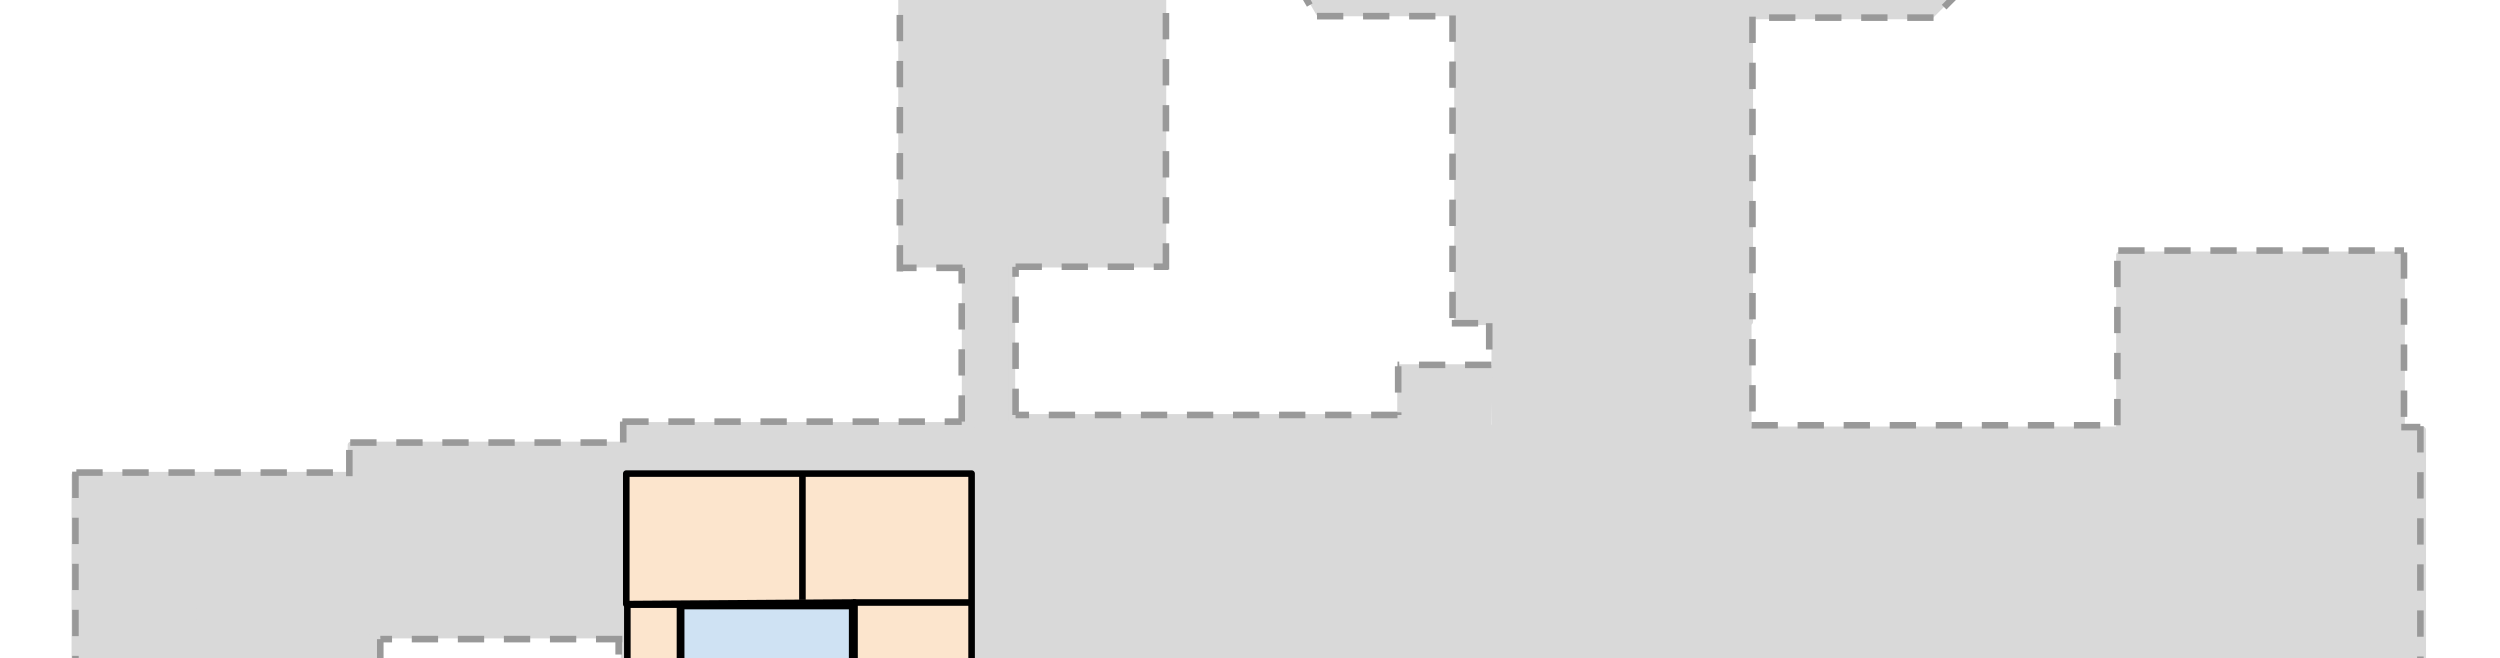
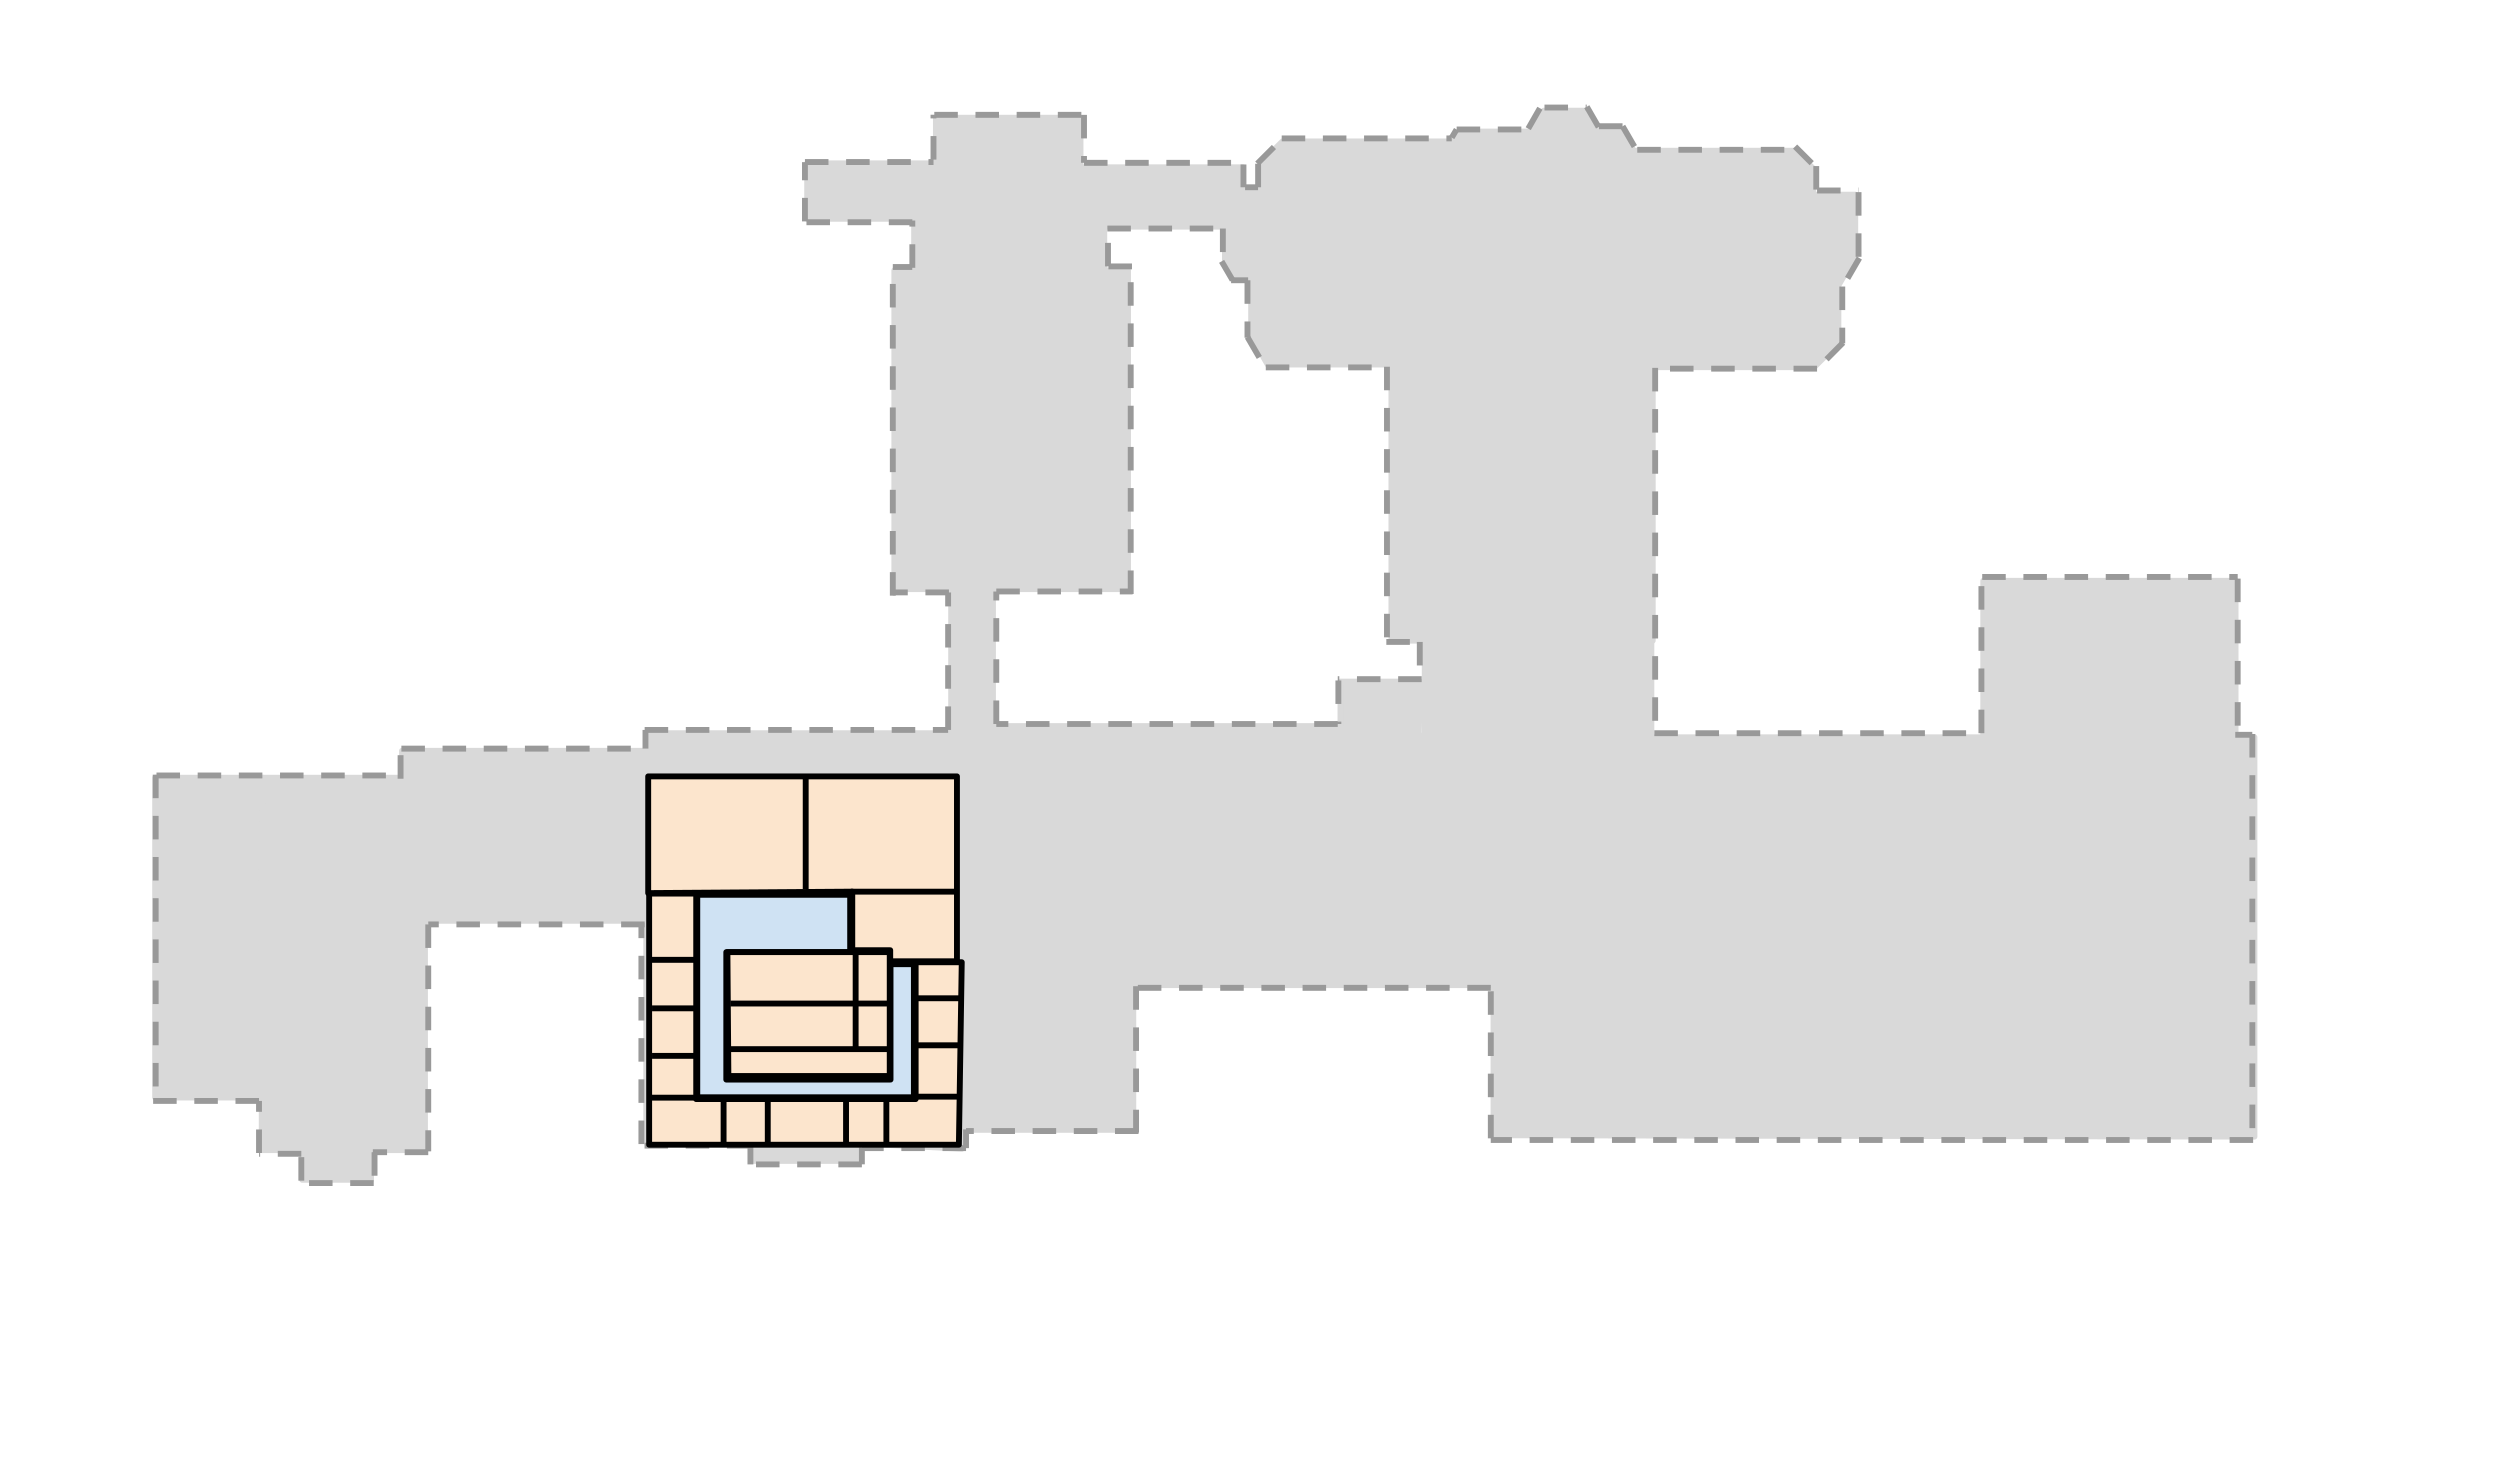
- <svg xmlns="http://www.w3.org/2000/svg" version="1.1" viewBox="290.0 310.0 380.0 100.0" fill="none" stroke="none" stroke-linecap="square" stroke-miterlimit="10">
+ <svg xmlns="http://www.w3.org/2000/svg" version="1.1" viewBox="275.0 250.0 425.0 250.0" fill="none" stroke="none" stroke-linecap="square" stroke-miterlimit="10">
  <clipPath id="p.0">
    <path d="m0 0l960.0 0l0 720.0l-960.0 0l0 -720.0z" clip-rule="nonzero" />
  </clipPath>
  <g clip-path="url(#p.0)">
    <path fill="#000000" fill-opacity="0.0" d="m0 0l960.0 0l0 720.0l-960.0 0z" fill-rule="evenodd" />
    <path fill="#000000" fill-opacity="0.0" d="m293.591 261.968l372.819 0l0 196.063l-372.819 0z" fill-rule="evenodd" />
    <path fill="#d9d9d9" d="m466.767 350.154l-39.73 0l0 -54.21l39.73 0z" fill-rule="evenodd" />
    <path stroke="#d9d9d9" stroke-width="1.0" stroke-linejoin="round" stroke-linecap="butt" d="m466.767 350.154l-39.73 0l0 -54.21l39.73 0z" fill-rule="evenodd" />
    <path fill="#d9d9d9" d="m430.402 295.944l0 -8.753l-18.181 0l0 -9.428l21.885 0l0 -7.743l24.58 0l0 8.417l27.609 0l0 10.1l-23.567 0l0 7.745z" fill-rule="evenodd" />
    <path stroke="#d9d9d9" stroke-width="1.0" stroke-linejoin="round" stroke-linecap="butt" d="m430.402 295.944l0 -8.753l-18.181 0l0 -9.428l21.885 0l0 -7.743l24.58 0l0 8.417l27.609 0l0 10.1l-23.567 0l0 7.745z" fill-rule="evenodd" />
    <path fill="#d9d9d9" d="m483.239 288.755l0 5.488l1.777 3.079l2.682 0l0 9.785l2.808 4.866l21.034 0l0 46.934l44.425 0l0 -46.483l27.444 0l4.118 -4.115l0 -9.777l2.864 -4.961l0 -10.478l-7.152 0l0 -4.459l-3.003 -3.003l-27.528 0l-2.123 -3.677l-4.052 0l-1.814 -3.139l-7.278 0l-2.05 3.549l-12.357 0l-0.966 1.675l-29.052 0l-3.756 3.753l0 4.617l-6.021 0z" fill-rule="evenodd" />
    <path stroke="#d9d9d9" stroke-width="1.0" stroke-linejoin="round" stroke-linecap="butt" d="m483.239 288.755l0 5.488l1.777 3.079l2.682 0l0 9.785l2.808 4.866l21.034 0l0 46.934l44.425 0l0 -46.483l27.444 0l4.118 -4.115l0 -9.777l2.864 -4.961l0 -10.478l-7.152 0l0 -4.459l-3.003 -3.003l-27.528 0l-2.123 -3.677l-4.052 0l-1.814 -3.139l-7.278 0l-2.05 3.549l-12.357 0l-0.966 1.675l-29.052 0l-3.756 3.753l0 4.617l-6.021 0z" fill-rule="evenodd" />
    <path fill="#d9d9d9" d="m528.898 442.999l0 -67.661l129.36 0l0 67.89z" fill-rule="evenodd" />
    <path stroke="#d9d9d9" stroke-width="1.0" stroke-linejoin="round" stroke-linecap="butt" d="m528.898 442.999l0 -67.661l129.36 0l0 67.89z" fill-rule="evenodd" />
    <path fill="#d9d9d9" d="m612.155 375.338l0 -26.604l42.89 0l0 26.375z" fill-rule="evenodd" />
    <path stroke="#d9d9d9" stroke-width="1.0" stroke-linejoin="round" stroke-linecap="butt" d="m612.155 375.338l0 -26.604l42.89 0l0 26.375z" fill-rule="evenodd" />
    <path fill="#d9d9d9" d="m555.732 375.338l0 -16.283l-38.53 0l0 15.367z" fill-rule="evenodd" />
    <path stroke="#d9d9d9" stroke-width="1.0" stroke-linejoin="round" stroke-linecap="butt" d="m555.732 375.338l0 -16.283l-38.53 0l0 15.367z" fill-rule="evenodd" />
    <path fill="#d9d9d9" d="m516.412 365.868l-13.533 0l0 7.567l-64.218 0l0 44.037l89.677 0l0 -42.43l-12.155 0z" fill-rule="evenodd" />
    <path stroke="#d9d9d9" stroke-width="1.0" stroke-linejoin="round" stroke-linecap="butt" d="m516.412 365.868l-13.533 0l0 7.567l-64.218 0l0 44.037l89.677 0l0 -42.43l-12.155 0z" fill-rule="evenodd" />
    <path fill="#d9d9d9" d="m467.659 417.999l0 24.081l-29.585 0l0 -23.853z" fill-rule="evenodd" />
    <path stroke="#d9d9d9" stroke-width="1.0" stroke-linejoin="round" stroke-linecap="butt" d="m467.659 417.999l0 24.081l-29.585 0l0 -23.853z" fill-rule="evenodd" />
    <path fill="#d9d9d9" d="m438.53 445.293l0 -70.643l-53.669 0l0 69.496l18.121 0l0 3.21l17.89 0l0 -2.982z" fill-rule="evenodd" />
    <path stroke="#d9d9d9" stroke-width="1.0" stroke-linejoin="round" stroke-linecap="butt" d="m438.53 445.293l0 -70.643l-53.669 0l0 69.496l18.121 0l0 3.21l17.89 0l0 -2.982z" fill-rule="evenodd" />
    <path fill="#d9d9d9" d="m436.696 374.422l0 -24.541l7.11 0l0 24.769z" fill-rule="evenodd" />
    <path stroke="#d9d9d9" stroke-width="1.0" stroke-linejoin="round" stroke-linecap="butt" d="m436.696 374.422l0 -24.541l7.11 0l0 24.769z" fill-rule="evenodd" />
    <path fill="#d9d9d9" d="m384.861 377.632l-41.514 0l0 28.9l41.514 0z" fill-rule="evenodd" />
    <path stroke="#d9d9d9" stroke-width="1.0" stroke-linejoin="round" stroke-linecap="butt" d="m384.861 377.632l-41.514 0l0 28.9l41.514 0z" fill-rule="evenodd" />
    <path fill="#d9d9d9" d="m347.247 406.992l0 38.53l-27.753 0l0 -63.302l23.625 0l0 24.541z" fill-rule="evenodd" />
    <path stroke="#d9d9d9" stroke-width="1.0" stroke-linejoin="round" stroke-linecap="butt" d="m347.247 406.992l0 38.53l-27.753 0l0 -63.302l23.625 0l0 24.541z" fill-rule="evenodd" />
    <path fill="#d9d9d9" d="m338.074 445.981l0 4.588l-11.698 0l0 -5.047z" fill-rule="evenodd" />
    <path stroke="#d9d9d9" stroke-width="1.0" stroke-linejoin="round" stroke-linecap="butt" d="m338.074 445.981l0 4.588l-11.698 0l0 -5.047z" fill-rule="evenodd" />
    <path fill="#d9d9d9" d="m318.806 436.577l-17.43 0l0 -54.357l18.349 0z" fill-rule="evenodd" />
    <path stroke="#d9d9d9" stroke-width="1.0" stroke-linejoin="round" stroke-linecap="butt" d="m318.806 436.577l-17.43 0l0 -54.357l18.349 0z" fill-rule="evenodd" />
    <path fill="#000000" fill-opacity="0.0" d="m301.465 381.695l0 55.465" fill-rule="evenodd" />
    <path stroke="#999999" stroke-width="1.0" stroke-linejoin="round" stroke-linecap="butt" stroke-dasharray="4.0,3.0" d="m301.465 381.695l0 55.465" fill-rule="evenodd" />
    <path fill="#000000" fill-opacity="0.0" d="m301.604 381.832l41.354 0" fill-rule="evenodd" />
    <path stroke="#999999" stroke-width="1.0" stroke-linejoin="round" stroke-linecap="butt" stroke-dasharray="4.0,3.0" d="m301.604 381.832l41.354 0" fill-rule="evenodd" />
    <path fill="#000000" fill-opacity="0.0" d="m343.097 382.385l0 -5.102" fill-rule="evenodd" />
    <path stroke="#999999" stroke-width="1.0" stroke-linejoin="round" stroke-linecap="butt" stroke-dasharray="4.0,3.0" d="m343.097 382.385l0 -5.102" fill-rule="evenodd" />
    <path fill="#000000" fill-opacity="0.0" d="m343.236 377.267l41.48 0" fill-rule="evenodd" />
    <path stroke="#999999" stroke-width="1.0" stroke-linejoin="round" stroke-linecap="butt" stroke-dasharray="4.0,3.0" d="m343.236 377.267l41.48 0" fill-rule="evenodd" />
    <path fill="#000000" fill-opacity="0.0" d="m384.73 377.267l0 -3.181" fill-rule="evenodd" />
    <path stroke="#999999" stroke-width="1.0" stroke-linejoin="round" stroke-linecap="butt" stroke-dasharray="4.0,3.0" d="m384.73 377.267l0 -3.181" fill-rule="evenodd" />
    <path fill="#000000" fill-opacity="0.0" d="m384.591 374.086l51.591 0" fill-rule="evenodd" />
    <path stroke="#999999" stroke-width="1.0" stroke-linejoin="round" stroke-linecap="butt" stroke-dasharray="4.0,3.0" d="m384.591 374.086l51.591 0" fill-rule="evenodd" />
    <path fill="#000000" fill-opacity="0.0" d="m436.181 374.086l0 -23.37" fill-rule="evenodd" />
    <path stroke="#999999" stroke-width="1.0" stroke-linejoin="round" stroke-linecap="butt" stroke-dasharray="4.0,3.0" d="m436.181 374.086l0 -23.37" fill-rule="evenodd" />
    <path fill="#000000" fill-opacity="0.0" d="m436.32 350.711l-9.543 0" fill-rule="evenodd" />
    <path stroke="#999999" stroke-width="1.0" stroke-linejoin="round" stroke-linecap="butt" stroke-dasharray="4.0,3.0" d="m436.32 350.711l-9.543 0" fill-rule="evenodd" />
    <path fill="#000000" fill-opacity="0.0" d="m426.777 351.265l0 -55.874" fill-rule="evenodd" />
    <path stroke="#999999" stroke-width="1.0" stroke-linejoin="round" stroke-linecap="butt" stroke-dasharray="4.0,3.0" d="m426.777 351.265l0 -55.874" fill-rule="evenodd" />
    <path fill="#000000" fill-opacity="0.0" d="m426.777 295.388l3.307 0" fill-rule="evenodd" />
    <path stroke="#999999" stroke-width="1.0" stroke-linejoin="round" stroke-linecap="butt" stroke-dasharray="4.0,3.0" d="m426.777 295.388l3.307 0" fill-rule="evenodd" />
    <path fill="#000000" fill-opacity="0.0" d="m430.097 295.524l0 -8.031" fill-rule="evenodd" />
    <path stroke="#999999" stroke-width="1.0" stroke-linejoin="round" stroke-linecap="butt" stroke-dasharray="4.0,3.0" d="m430.097 295.524l0 -8.031" fill-rule="evenodd" />
    <path fill="#000000" fill-opacity="0.0" d="m430.097 287.779l-18.394 0" fill-rule="evenodd" />
    <path stroke="#999999" stroke-width="1.0" stroke-linejoin="round" stroke-linecap="butt" stroke-dasharray="4.0,3.0" d="m430.097 287.779l-18.394 0" fill-rule="evenodd" />
    <path fill="#000000" fill-opacity="0.0" d="m411.84 287.64l0 -10.079" fill-rule="evenodd" />
    <path stroke="#999999" stroke-width="1.0" stroke-linejoin="round" stroke-linecap="butt" stroke-dasharray="4.0,3.0" d="m411.84 287.64l0 -10.079" fill-rule="evenodd" />
    <path fill="#000000" fill-opacity="0.0" d="m411.84 277.545l21.858 0" fill-rule="evenodd" />
    <path stroke="#999999" stroke-width="1.0" stroke-linejoin="round" stroke-linecap="butt" stroke-dasharray="4.0,3.0" d="m411.84 277.545l21.858 0" fill-rule="evenodd" />
    <path fill="#000000" fill-opacity="0.0" d="m433.693 277.131l0 -7.622" fill-rule="evenodd" />
    <path stroke="#999999" stroke-width="1.0" stroke-linejoin="round" stroke-linecap="butt" stroke-dasharray="4.0,3.0" d="m433.693 277.131l0 -7.622" fill-rule="evenodd" />
    <path fill="#000000" fill-opacity="0.0" d="m433.83 269.522l25.449 0" fill-rule="evenodd" />
    <path stroke="#999999" stroke-width="1.0" stroke-linejoin="round" stroke-linecap="butt" stroke-dasharray="4.0,3.0" d="m433.83 269.522l25.449 0" fill-rule="evenodd" />
    <path fill="#000000" fill-opacity="0.0" d="m459.281 269.522l0 8.158" fill-rule="evenodd" />
    <path stroke="#999999" stroke-width="1.0" stroke-linejoin="round" stroke-linecap="butt" stroke-dasharray="4.0,3.0" d="m459.281 269.522l0 8.158" fill-rule="evenodd" />
    <path fill="#000000" fill-opacity="0.0" d="m459.281 277.682l27.118 0" fill-rule="evenodd" />
    <path stroke="#999999" stroke-width="1.0" stroke-linejoin="round" stroke-linecap="butt" stroke-dasharray="4.0,3.0" d="m459.281 277.682l27.118 0" fill-rule="evenodd" />
    <path fill="#000000" fill-opacity="0.0" d="m486.389 277.96l0 3.874" fill-rule="evenodd" />
    <path stroke="#999999" stroke-width="1.0" stroke-linejoin="round" stroke-linecap="butt" stroke-dasharray="4.0,3.0" d="m486.389 277.96l0 3.874" fill-rule="evenodd" />
    <path fill="#000000" fill-opacity="0.0" d="m486.667 281.832l2.205 0" fill-rule="evenodd" />
    <path stroke="#999999" stroke-width="1.0" stroke-linejoin="round" stroke-linecap="butt" stroke-dasharray="4.0,3.0" d="m486.667 281.832l2.205 0" fill-rule="evenodd" />
    <path fill="#000000" fill-opacity="0.0" d="m488.879 281.832l0 -4.0" fill-rule="evenodd" />
    <path stroke="#999999" stroke-width="1.0" stroke-linejoin="round" stroke-linecap="butt" stroke-dasharray="4.0,3.0" d="m488.879 281.832l0 -4.0" fill-rule="evenodd" />
    <path fill="#000000" fill-opacity="0.0" d="m488.74 277.821l4.22 -4.22" fill-rule="evenodd" />
    <path stroke="#999999" stroke-width="1.0" stroke-linejoin="round" stroke-linecap="butt" stroke-dasharray="4.0,3.0" d="m488.74 277.821l4.22 -4.22" fill-rule="evenodd" />
    <path fill="#000000" fill-opacity="0.0" d="m492.89 273.532l28.913 0" fill-rule="evenodd" />
    <path stroke="#999999" stroke-width="1.0" stroke-linejoin="round" stroke-linecap="butt" stroke-dasharray="4.0,3.0" d="m492.89 273.532l28.913 0" fill-rule="evenodd" />
    <path fill="#000000" fill-opacity="0.0" d="m521.798 273.396l0.819 -1.386" fill-rule="evenodd" />
    <path stroke="#999999" stroke-width="1.0" stroke-linejoin="round" stroke-linecap="butt" stroke-dasharray="4.0,3.0" d="m521.798 273.396l0.819 -1.386" fill-rule="evenodd" />
    <path fill="#000000" fill-opacity="0.0" d="m522.628 272.013l12.315 0" fill-rule="evenodd" />
    <path stroke="#999999" stroke-width="1.0" stroke-linejoin="round" stroke-linecap="butt" stroke-dasharray="4.0,3.0" d="m522.628 272.013l12.315 0" fill-rule="evenodd" />
    <path fill="#000000" fill-opacity="0.0" d="m534.798 271.873l2.142 -3.748" fill-rule="evenodd" />
    <path stroke="#999999" stroke-width="1.0" stroke-linejoin="round" stroke-linecap="butt" stroke-dasharray="4.0,3.0" d="m534.798 271.873l2.142 -3.748" fill-rule="evenodd" />
    <path fill="#000000" fill-opacity="0.0" d="m537.564 268.278l7.181 0" fill-rule="evenodd" />
    <path stroke="#999999" stroke-width="1.0" stroke-linejoin="round" stroke-linecap="butt" stroke-dasharray="4.0,3.0" d="m537.564 268.278l7.181 0" fill-rule="evenodd" />
    <path fill="#000000" fill-opacity="0.0" d="m544.759 268.139l2.016 3.496" fill-rule="evenodd" />
    <path stroke="#999999" stroke-width="1.0" stroke-linejoin="round" stroke-linecap="butt" stroke-dasharray="4.0,3.0" d="m544.759 268.139l2.016 3.496" fill-rule="evenodd" />
    <path fill="#000000" fill-opacity="0.0" d="m546.832 271.459l4.157 0" fill-rule="evenodd" />
    <path stroke="#999999" stroke-width="1.0" stroke-linejoin="round" stroke-linecap="butt" stroke-dasharray="4.0,3.0" d="m546.832 271.459l4.157 0" fill-rule="evenodd" />
    <path fill="#000000" fill-opacity="0.0" d="m550.843 271.459l2.299 3.969" fill-rule="evenodd" />
    <path stroke="#999999" stroke-width="1.0" stroke-linejoin="round" stroke-linecap="butt" stroke-dasharray="4.0,3.0" d="m550.843 271.459l2.299 3.969" fill-rule="evenodd" />
    <path fill="#000000" fill-opacity="0.0" d="m553.334 275.469l26.835 0" fill-rule="evenodd" />
    <path stroke="#999999" stroke-width="1.0" stroke-linejoin="round" stroke-linecap="butt" stroke-dasharray="4.0,3.0" d="m553.334 275.469l26.835 0" fill-rule="evenodd" />
    <path fill="#000000" fill-opacity="0.0" d="m580.165 274.916l3.465 3.465" fill-rule="evenodd" />
    <path stroke="#999999" stroke-width="1.0" stroke-linejoin="round" stroke-linecap="butt" stroke-dasharray="4.0,3.0" d="m580.165 274.916l3.465 3.465" fill-rule="evenodd" />
    <path fill="#000000" fill-opacity="0.0" d="m583.761 278.236l0 4.157" fill-rule="evenodd" />
    <path stroke="#999999" stroke-width="1.0" stroke-linejoin="round" stroke-linecap="butt" stroke-dasharray="4.0,3.0" d="m583.761 278.236l0 4.157" fill-rule="evenodd" />
    <path fill="#000000" fill-opacity="0.0" d="m583.9 282.385l7.055 0" fill-rule="evenodd" />
    <path stroke="#999999" stroke-width="1.0" stroke-linejoin="round" stroke-linecap="butt" stroke-dasharray="4.0,3.0" d="m583.9 282.385l7.055 0" fill-rule="evenodd" />
    <path fill="#000000" fill-opacity="0.0" d="m590.953 282.661l0 11.213" fill-rule="evenodd" />
    <path stroke="#999999" stroke-width="1.0" stroke-linejoin="round" stroke-linecap="butt" stroke-dasharray="4.0,3.0" d="m590.953 282.661l0 11.213" fill-rule="evenodd" />
    <path fill="#000000" fill-opacity="0.0" d="m591.092 293.866l-2.835 4.882" fill-rule="evenodd" />
    <path stroke="#999999" stroke-width="1.0" stroke-linejoin="round" stroke-linecap="butt" stroke-dasharray="4.0,3.0" d="m591.092 293.866l-2.835 4.882" fill-rule="evenodd" />
    <path fill="#000000" fill-opacity="0.0" d="m588.187 298.706l0 9.669" fill-rule="evenodd" />
    <path stroke="#999999" stroke-width="1.0" stroke-linejoin="round" stroke-linecap="butt" stroke-dasharray="4.0,3.0" d="m588.187 298.706l0 9.669" fill-rule="evenodd" />
    <path fill="#000000" fill-opacity="0.0" d="m588.326 308.249l-4.409 4.441" fill-rule="evenodd" />
    <path stroke="#999999" stroke-width="1.0" stroke-linejoin="round" stroke-linecap="butt" stroke-dasharray="4.0,3.0" d="m588.326 308.249l-4.409 4.441" fill-rule="evenodd" />
    <path fill="#000000" fill-opacity="0.0" d="m583.9 312.677l-27.528 0" fill-rule="evenodd" />
    <path stroke="#999999" stroke-width="1.0" stroke-linejoin="round" stroke-linecap="butt" stroke-dasharray="4.0,3.0" d="m583.9 312.677l-27.528 0" fill-rule="evenodd" />
    <path fill="#000000" fill-opacity="0.0" d="m556.376 312.538l0 62.11" fill-rule="evenodd" />
    <path stroke="#999999" stroke-width="1.0" stroke-linejoin="round" stroke-linecap="butt" stroke-dasharray="4.0,3.0" d="m556.376 312.538l0 62.11" fill-rule="evenodd" />
    <path fill="#000000" fill-opacity="0.0" d="m556.236 374.64l55.591 0" fill-rule="evenodd" />
    <path stroke="#999999" stroke-width="1.0" stroke-linejoin="round" stroke-linecap="butt" stroke-dasharray="4.0,3.0" d="m556.236 374.64l55.591 0" fill-rule="evenodd" />
    <path fill="#000000" fill-opacity="0.0" d="m611.84 374.64l0 -26.551" fill-rule="evenodd" />
    <path stroke="#999999" stroke-width="1.0" stroke-linejoin="round" stroke-linecap="butt" stroke-dasharray="4.0,3.0" d="m611.84 374.64l0 -26.551" fill-rule="evenodd" />
    <path fill="#000000" fill-opacity="0.0" d="m611.977 348.084l43.433 0" fill-rule="evenodd" />
    <path stroke="#999999" stroke-width="1.0" stroke-linejoin="round" stroke-linecap="butt" stroke-dasharray="4.0,3.0" d="m611.977 348.084l43.433 0" fill-rule="evenodd" />
    <path fill="#000000" fill-opacity="0.0" d="m655.407 348.362l0 26.551" fill-rule="evenodd" />
    <path stroke="#999999" stroke-width="1.0" stroke-linejoin="round" stroke-linecap="butt" stroke-dasharray="4.0,3.0" d="m655.407 348.362l0 26.551" fill-rule="evenodd" />
    <path fill="#000000" fill-opacity="0.0" d="m654.992 374.916l2.898 0" fill-rule="evenodd" />
    <path stroke="#999999" stroke-width="1.0" stroke-linejoin="round" stroke-linecap="butt" stroke-dasharray="4.0,3.0" d="m654.992 374.916l2.898 0" fill-rule="evenodd" />
    <path fill="#000000" fill-opacity="0.0" d="m657.898 374.779l0 69.008" fill-rule="evenodd" />
    <path stroke="#999999" stroke-width="1.0" stroke-linejoin="round" stroke-linecap="butt" stroke-dasharray="4.0,3.0" d="m657.898 374.779l0 69.008" fill-rule="evenodd" />
    <path fill="#000000" fill-opacity="0.0" d="m658.034 443.797l-129.606 0" fill-rule="evenodd" />
    <path stroke="#999999" stroke-width="1.0" stroke-linejoin="round" stroke-linecap="butt" stroke-dasharray="4.0,3.0" d="m658.034 443.797l-129.606 0" fill-rule="evenodd" />
    <path fill="#000000" fill-opacity="0.0" d="m528.436 443.519l0 -25.575" fill-rule="evenodd" />
    <path stroke="#999999" stroke-width="1.0" stroke-linejoin="round" stroke-linecap="butt" stroke-dasharray="4.0,3.0" d="m528.436 443.519l0 -25.575" fill-rule="evenodd" />
    <path fill="#000000" fill-opacity="0.0" d="m528.436 417.931l-60.315 0" fill-rule="evenodd" />
    <path stroke="#999999" stroke-width="1.0" stroke-linejoin="round" stroke-linecap="butt" stroke-dasharray="4.0,3.0" d="m528.436 417.931l-60.315 0" fill-rule="evenodd" />
    <path fill="#000000" fill-opacity="0.0" d="m468.131 417.656l0 24.882" fill-rule="evenodd" />
    <path stroke="#999999" stroke-width="1.0" stroke-linejoin="round" stroke-linecap="butt" stroke-dasharray="4.0,3.0" d="m468.131 417.656l0 24.882" fill-rule="evenodd" />
    <path fill="#000000" fill-opacity="0.0" d="m468.546 442.275l-29.323 0" fill-rule="evenodd" />
    <path stroke="#999999" stroke-width="1.0" stroke-linejoin="round" stroke-linecap="butt" stroke-dasharray="4.0,3.0" d="m468.546 442.275l-29.323 0" fill-rule="evenodd" />
    <path fill="#000000" fill-opacity="0.0" d="m439.226 441.997l0 3.181" fill-rule="evenodd" />
    <path stroke="#999999" stroke-width="1.0" stroke-linejoin="round" stroke-linecap="butt" stroke-dasharray="4.0,3.0" d="m439.226 441.997l0 3.181" fill-rule="evenodd" />
    <path fill="#000000" fill-opacity="0.0" d="m439.226 445.178l-17.701 0" fill-rule="evenodd" />
    <path stroke="#999999" stroke-width="1.0" stroke-linejoin="round" stroke-linecap="butt" stroke-dasharray="4.0,3.0" d="m439.226 445.178l-17.701 0" fill-rule="evenodd" />
    <path fill="#000000" fill-opacity="0.0" d="m421.52 445.041l0 2.898" fill-rule="evenodd" />
    <path stroke="#999999" stroke-width="1.0" stroke-linejoin="round" stroke-linecap="butt" stroke-dasharray="4.0,3.0" d="m421.52 445.041l0 2.898" fill-rule="evenodd" />
    <path fill="#000000" fill-opacity="0.0" d="m421.52 447.944l-19.087 0" fill-rule="evenodd" />
    <path stroke="#999999" stroke-width="1.0" stroke-linejoin="round" stroke-linecap="butt" stroke-dasharray="4.0,3.0" d="m421.52 447.944l-19.087 0" fill-rule="evenodd" />
    <path fill="#000000" fill-opacity="0.0" d="m402.572 447.944l0 -3.181" fill-rule="evenodd" />
    <path stroke="#999999" stroke-width="1.0" stroke-linejoin="round" stroke-linecap="butt" stroke-dasharray="4.0,3.0" d="m402.572 447.944l0 -3.181" fill-rule="evenodd" />
    <path fill="#000000" fill-opacity="0.0" d="m402.572 444.763l-18.52 0" fill-rule="evenodd" />
    <path stroke="#999999" stroke-width="1.0" stroke-linejoin="round" stroke-linecap="butt" stroke-dasharray="4.0,3.0" d="m402.572 444.763l-18.52 0" fill-rule="evenodd" />
    <path fill="#000000" fill-opacity="0.0" d="m384.037 444.488l0 -37.606" fill-rule="evenodd" />
    <path stroke="#999999" stroke-width="1.0" stroke-linejoin="round" stroke-linecap="butt" stroke-dasharray="4.0,3.0" d="m384.037 444.488l0 -37.606" fill-rule="evenodd" />
    <path fill="#000000" fill-opacity="0.0" d="m384.591 407.144l-36.787 0" fill-rule="evenodd" />
    <path stroke="#999999" stroke-width="1.0" stroke-linejoin="round" stroke-linecap="butt" stroke-dasharray="4.0,3.0" d="m384.591 407.144l-36.787 0" fill-rule="evenodd" />
    <path fill="#000000" fill-opacity="0.0" d="m347.801 407.144l0 38.583" fill-rule="evenodd" />
    <path stroke="#999999" stroke-width="1.0" stroke-linejoin="round" stroke-linecap="butt" stroke-dasharray="4.0,3.0" d="m347.801 407.144l0 38.583" fill-rule="evenodd" />
    <path fill="#000000" fill-opacity="0.0" d="m347.801 445.871l-9.417 0" fill-rule="evenodd" />
    <path stroke="#999999" stroke-width="1.0" stroke-linejoin="round" stroke-linecap="butt" stroke-dasharray="4.0,3.0" d="m347.801 445.871l-9.417 0" fill-rule="evenodd" />
    <path fill="#000000" fill-opacity="0.0" d="m338.672 445.871l0 5.134" fill-rule="evenodd" />
    <path stroke="#999999" stroke-width="1.0" stroke-linejoin="round" stroke-linecap="butt" stroke-dasharray="4.0,3.0" d="m338.672 445.871l0 5.134" fill-rule="evenodd" />
    <path fill="#000000" fill-opacity="0.0" d="m338.533 451.125l-12.315 0" fill-rule="evenodd" />
    <path stroke="#999999" stroke-width="1.0" stroke-linejoin="round" stroke-linecap="butt" stroke-dasharray="4.0,3.0" d="m338.533 451.125l-12.315 0" fill-rule="evenodd" />
    <path fill="#000000" fill-opacity="0.0" d="m326.223 450.711l0 -4.567" fill-rule="evenodd" />
    <path stroke="#999999" stroke-width="1.0" stroke-linejoin="round" stroke-linecap="butt" stroke-dasharray="4.0,3.0" d="m326.223 450.711l0 -4.567" fill-rule="evenodd" />
    <path fill="#000000" fill-opacity="0.0" d="m326.223 446.146l-7.181 0" fill-rule="evenodd" />
    <path stroke="#999999" stroke-width="1.0" stroke-linejoin="round" stroke-linecap="butt" stroke-dasharray="4.0,3.0" d="m326.223 446.146l-7.181 0" fill-rule="evenodd" />
    <path fill="#000000" fill-opacity="0.0" d="m319.032 446.01l0 -8.85" fill-rule="evenodd" />
    <path stroke="#999999" stroke-width="1.0" stroke-linejoin="round" stroke-linecap="butt" stroke-dasharray="4.0,3.0" d="m319.032 446.01l0 -8.85" fill-rule="evenodd" />
    <path fill="#000000" fill-opacity="0.0" d="m319.032 437.157l-18.268 0" fill-rule="evenodd" />
    <path stroke="#999999" stroke-width="1.0" stroke-linejoin="round" stroke-linecap="butt" stroke-dasharray="4.0,3.0" d="m319.032 437.157l-18.268 0" fill-rule="evenodd" />
    <path fill="#000000" fill-opacity="0.0" d="m444.368 373.078l0 -22.52" fill-rule="evenodd" />
    <path stroke="#999999" stroke-width="1.0" stroke-linejoin="round" stroke-linecap="butt" stroke-dasharray="4.0,3.0" d="m444.368 373.078l0 -22.52" fill-rule="evenodd" />
    <path fill="#000000" fill-opacity="0.0" d="m444.368 350.545l23.181 0" fill-rule="evenodd" />
    <path stroke="#999999" stroke-width="1.0" stroke-linejoin="round" stroke-linecap="butt" stroke-dasharray="4.0,3.0" d="m444.368 350.545l23.181 0" fill-rule="evenodd" />
    <path fill="#000000" fill-opacity="0.0" d="m467.221 350.976l0 -55.244" fill-rule="evenodd" />
    <path stroke="#999999" stroke-width="1.0" stroke-linejoin="round" stroke-linecap="butt" stroke-dasharray="4.0,3.0" d="m467.221 350.976l0 -55.244" fill-rule="evenodd" />
    <path fill="#000000" fill-opacity="0.0" d="m467.436 295.288l-4.189 0" fill-rule="evenodd" />
    <path stroke="#999999" stroke-width="1.0" stroke-linejoin="round" stroke-linecap="butt" stroke-dasharray="4.0,3.0" d="m467.436 295.288l-4.189 0" fill-rule="evenodd" />
    <path fill="#000000" fill-opacity="0.0" d="m463.36 295.288l0 -6.425" fill-rule="evenodd" />
    <path stroke="#999999" stroke-width="1.0" stroke-linejoin="round" stroke-linecap="butt" stroke-dasharray="4.0,3.0" d="m463.36 295.288l0 -6.425" fill-rule="evenodd" />
    <path fill="#000000" fill-opacity="0.0" d="m463.252 288.85l19.433 0" fill-rule="evenodd" />
    <path stroke="#999999" stroke-width="1.0" stroke-linejoin="round" stroke-linecap="butt" stroke-dasharray="4.0,3.0" d="m463.252 288.85l19.433 0" fill-rule="evenodd" />
    <path fill="#000000" fill-opacity="0.0" d="m482.887 288.85l0 5.575" fill-rule="evenodd" />
    <path stroke="#999999" stroke-width="1.0" stroke-linejoin="round" stroke-linecap="butt" stroke-dasharray="4.0,3.0" d="m482.887 288.85l0 5.575" fill-rule="evenodd" />
    <path fill="#000000" fill-opacity="0.0" d="m482.672 294.43l1.858 3.181" fill-rule="evenodd" />
    <path stroke="#999999" stroke-width="1.0" stroke-linejoin="round" stroke-linecap="butt" stroke-dasharray="4.0,3.0" d="m482.672 294.43l1.858 3.181" fill-rule="evenodd" />
    <path fill="#000000" fill-opacity="0.0" d="m484.281 297.648l2.898 0" fill-rule="evenodd" />
    <path stroke="#999999" stroke-width="1.0" stroke-linejoin="round" stroke-linecap="butt" stroke-dasharray="4.0,3.0" d="m484.281 297.648l2.898 0" fill-rule="evenodd" />
    <path fill="#000000" fill-opacity="0.0" d="m487.071 297.648l0 9.764" fill-rule="evenodd" />
    <path stroke="#999999" stroke-width="1.0" stroke-linejoin="round" stroke-linecap="butt" stroke-dasharray="4.0,3.0" d="m487.071 297.648l0 9.764" fill-rule="evenodd" />
    <path fill="#000000" fill-opacity="0.0" d="m487.071 307.307l3.024 5.197" fill-rule="evenodd" />
    <path stroke="#999999" stroke-width="1.0" stroke-linejoin="round" stroke-linecap="butt" stroke-dasharray="4.0,3.0" d="m487.071 307.307l3.024 5.197" fill-rule="evenodd" />
    <path fill="#000000" fill-opacity="0.0" d="m490.184 312.456l20.598 0" fill-rule="evenodd" />
    <path stroke="#999999" stroke-width="1.0" stroke-linejoin="round" stroke-linecap="butt" stroke-dasharray="4.0,3.0" d="m490.184 312.456l20.598 0" fill-rule="evenodd" />
    <path fill="#000000" fill-opacity="0.0" d="m510.785 312.349l0 46.772" fill-rule="evenodd" />
    <path stroke="#999999" stroke-width="1.0" stroke-linejoin="round" stroke-linecap="butt" stroke-dasharray="4.0,3.0" d="m510.785 312.349l0 46.772" fill-rule="evenodd" />
    <path fill="#000000" fill-opacity="0.0" d="m510.677 359.128l5.701 0" fill-rule="evenodd" />
    <path stroke="#999999" stroke-width="1.0" stroke-linejoin="round" stroke-linecap="butt" stroke-dasharray="4.0,3.0" d="m510.677 359.128l5.701 0" fill-rule="evenodd" />
    <path fill="#000000" fill-opacity="0.0" d="m516.362 359.128l0 6.331" fill-rule="evenodd" />
    <path stroke="#999999" stroke-width="1.0" stroke-linejoin="round" stroke-linecap="butt" stroke-dasharray="4.0,3.0" d="m516.362 359.128l0 6.331" fill-rule="evenodd" />
    <path fill="#000000" fill-opacity="0.0" d="m516.685 365.459l-14.268 0" fill-rule="evenodd" />
    <path stroke="#999999" stroke-width="1.0" stroke-linejoin="round" stroke-linecap="butt" stroke-dasharray="4.0,3.0" d="m516.685 365.459l-14.268 0" fill-rule="evenodd" />
    <path fill="#000000" fill-opacity="0.0" d="m502.523 365.674l0 7.402" fill-rule="evenodd" />
    <path stroke="#999999" stroke-width="1.0" stroke-linejoin="round" stroke-linecap="butt" stroke-dasharray="4.0,3.0" d="m502.523 365.674l0 7.402" fill-rule="evenodd" />
    <path fill="#000000" fill-opacity="0.0" d="m502.415 373.078l-58.047 0" fill-rule="evenodd" />
    <path stroke="#999999" stroke-width="1.0" stroke-linejoin="round" stroke-linecap="butt" stroke-dasharray="4.0,3.0" d="m502.415 373.078l-58.047 0" fill-rule="evenodd" />
    <path fill="#cfe2f3" d="m430.36 413.911l0 22.625l-36.824 0l0 -34.417l25.992 0l0 9.748l-21.058 0l0 21.661l27.919 0l0 -19.617z" fill-rule="evenodd" />
    <path stroke="#000000" stroke-width="1.0" stroke-linejoin="round" stroke-linecap="butt" d="m430.36 413.911l0 22.625l-36.824 0l0 -34.417l25.992 0l0 9.748l-21.058 0l0 21.661l27.919 0l0 -19.617z" fill-rule="evenodd" />
    <path fill="#fce5cd" d="m438.01 444.601l-52.654 0l0 -42.696l8.0 0l0 34.94l37.304 0l0 -23.265l7.837 0z" fill-rule="evenodd" />
    <path stroke="#000000" stroke-width="1.0" stroke-linejoin="round" stroke-linecap="butt" d="m438.01 444.601l-52.654 0l0 -42.696l8.0 0l0 34.94l37.304 0l0 -23.265l7.837 0z" fill-rule="evenodd" />
    <path fill="#000000" fill-opacity="0.0" d="m385.764 413.171l7.339 0" fill-rule="evenodd" />
    <path stroke="#000000" stroke-width="1.0" stroke-linejoin="round" stroke-linecap="butt" d="m385.764 413.171l7.339 0" fill-rule="evenodd" />
    <path fill="#000000" fill-opacity="0.0" d="m385.845 421.417l7.339 0" fill-rule="evenodd" />
    <path stroke="#000000" stroke-width="1.0" stroke-linejoin="round" stroke-linecap="butt" d="m385.845 421.417l7.339 0" fill-rule="evenodd" />
    <path fill="#000000" fill-opacity="0.0" d="m385.845 429.499l7.276 0" fill-rule="evenodd" />
    <path stroke="#000000" stroke-width="1.0" stroke-linejoin="round" stroke-linecap="butt" d="m385.845 429.499l7.276 0" fill-rule="evenodd" />
    <path fill="#000000" fill-opacity="0.0" d="m393.52 436.601l-8.157 0" fill-rule="evenodd" />
    <path stroke="#000000" stroke-width="1.0" stroke-linejoin="round" stroke-linecap="butt" d="m393.52 436.601l-8.157 0" fill-rule="evenodd" />
    <path fill="#000000" fill-opacity="0.0" d="m398.01 436.764l0 7.496" fill-rule="evenodd" />
    <path stroke="#000000" stroke-width="1.0" stroke-linejoin="round" stroke-linecap="butt" d="m398.01 436.764l0 7.496" fill-rule="evenodd" />
    <path fill="#000000" fill-opacity="0.0" d="m405.52 436.845l0 7.339" fill-rule="evenodd" />
    <path stroke="#000000" stroke-width="1.0" stroke-linejoin="round" stroke-linecap="butt" d="m405.52 436.845l0 7.339" fill-rule="evenodd" />
    <path fill="#000000" fill-opacity="0.0" d="m418.827 436.845l0 7.339" fill-rule="evenodd" />
    <path stroke="#000000" stroke-width="1.0" stroke-linejoin="round" stroke-linecap="butt" d="m418.827 436.845l0 7.339" fill-rule="evenodd" />
    <path fill="#000000" fill-opacity="0.0" d="m425.682 436.764l0 7.685" fill-rule="evenodd" />
    <path stroke="#000000" stroke-width="1.0" stroke-linejoin="round" stroke-linecap="butt" d="m425.682 436.764l0 7.685" fill-rule="evenodd" />
    <path fill="#000000" fill-opacity="0.0" d="m430.661 436.436l7.181 0" fill-rule="evenodd" />
    <path stroke="#000000" stroke-width="1.0" stroke-linejoin="round" stroke-linecap="butt" d="m430.661 436.436l7.181 0" fill-rule="evenodd" />
    <path fill="#000000" fill-opacity="0.0" d="m430.908 427.701l7.276 0" fill-rule="evenodd" />
    <path stroke="#000000" stroke-width="1.0" stroke-linejoin="round" stroke-linecap="butt" d="m430.908 427.701l7.276 0" fill-rule="evenodd" />
    <path fill="#000000" fill-opacity="0.0" d="m430.99 419.701l7.339 0" fill-rule="evenodd" />
    <path stroke="#000000" stroke-width="1.0" stroke-linejoin="round" stroke-linecap="butt" d="m430.99 419.701l7.339 0" fill-rule="evenodd" />
    <path fill="#fce5cd" d="m398.661 411.866l27.593 0l0 21.06l-27.428 0z" fill-rule="evenodd" />
    <path stroke="#000000" stroke-width="1.0" stroke-linejoin="round" stroke-linecap="butt" d="m398.661 411.866l27.593 0l0 21.06l-27.428 0z" fill-rule="evenodd" />
    <path fill="#000000" fill-opacity="0.0" d="m399.152 420.601l26.866 0" fill-rule="evenodd" />
    <path stroke="#000000" stroke-width="1.0" stroke-linejoin="round" stroke-linecap="butt" d="m399.152 420.601l26.866 0" fill-rule="evenodd" />
    <path fill="#000000" fill-opacity="0.0" d="m420.459 412.192l0 16.095" fill-rule="evenodd" />
    <path stroke="#000000" stroke-width="1.0" stroke-linejoin="round" stroke-linecap="butt" d="m420.459 412.192l0 16.095" fill-rule="evenodd" />
    <path fill="#000000" fill-opacity="0.0" d="m426.417 428.354l-27.496 0" fill-rule="evenodd" />
    <path stroke="#000000" stroke-width="1.0" stroke-linejoin="round" stroke-linecap="butt" d="m426.417 428.354l-27.496 0" fill-rule="evenodd" />
    <path fill="#fce5cd" d="m385.194 401.824l0 -19.837l52.488 0l0 19.346l0 12.084l-11.346 0l0 -1.879l-6.449 0l0 -9.958z" fill-rule="evenodd" />
    <path stroke="#000000" stroke-width="1.0" stroke-linejoin="round" stroke-linecap="butt" d="m385.194 401.824l0 -19.837l52.488 0l0 19.346l0 12.084l-11.346 0l0 -1.879l-6.449 0l0 -9.958z" fill-rule="evenodd" />
    <path fill="#000000" fill-opacity="0.0" d="m411.969 381.906l0 19.276" fill-rule="evenodd" />
    <path stroke="#000000" stroke-width="1.0" stroke-linejoin="round" stroke-linecap="butt" d="m411.969 381.906l0 19.276" fill-rule="evenodd" />
    <path fill="#000000" fill-opacity="0.0" d="m419.643 401.58l17.953 0" fill-rule="evenodd" />
    <path stroke="#000000" stroke-width="1.0" stroke-linejoin="round" stroke-linecap="butt" d="m419.643 401.58l17.953 0" fill-rule="evenodd" />
  </g>
</svg>
